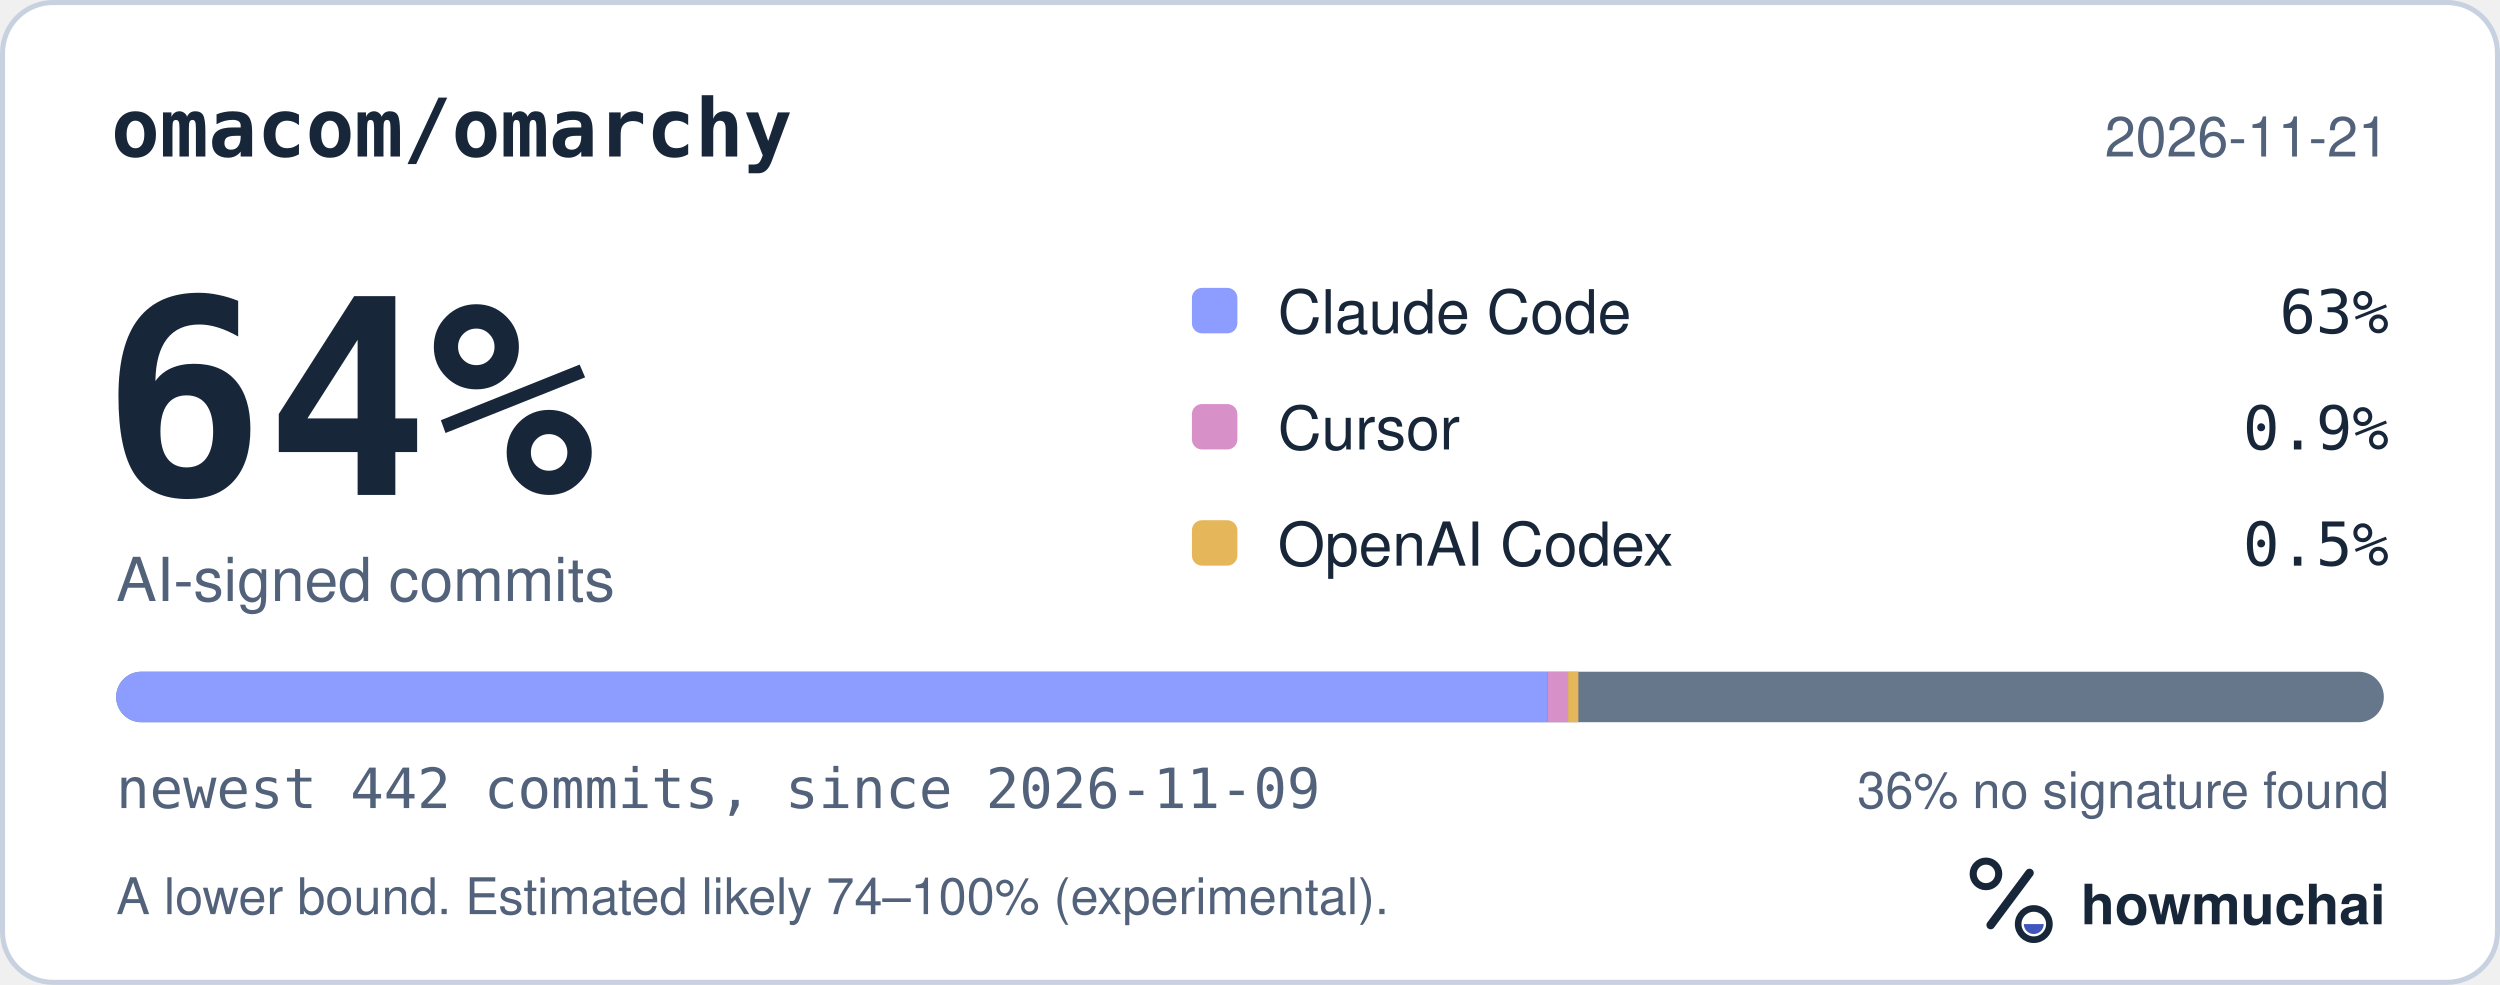
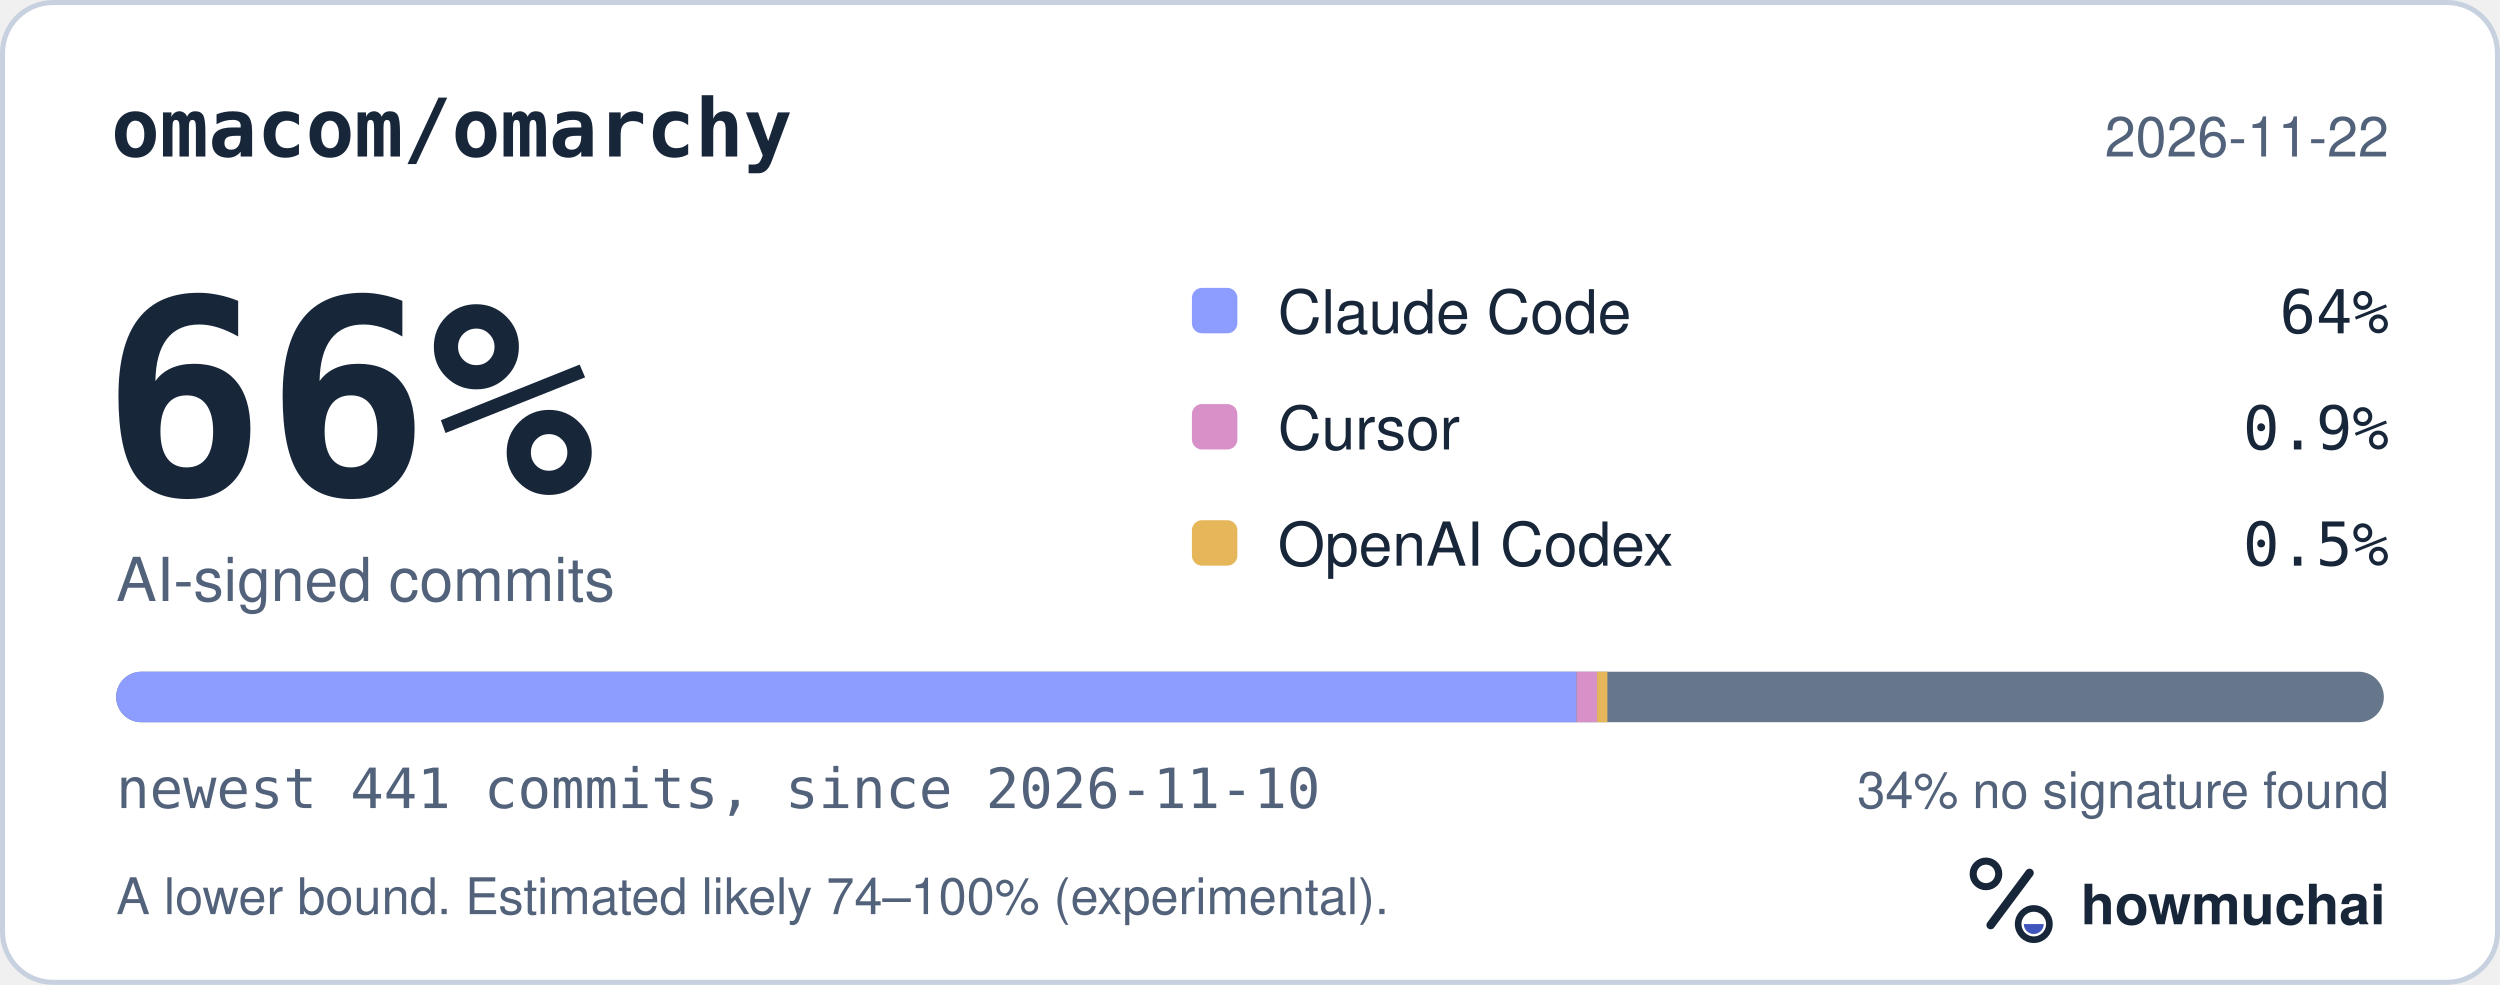
<svg xmlns="http://www.w3.org/2000/svg" width="495" height="195" viewBox="0 0 495 195" role="img" aria-labelledby="hm-t hm-d">
  <rect x="0.5" y="0.5" width="494" height="194" rx="10" fill="#FFFFFF" stroke="#C7D1DF" />
  <text x="22" y="31" fill="#18263A" font-family="ui-monospace, SF Mono, Menlo, Consolas, IBM Plex Mono, monospace" font-size="16" font-weight="600">omacom/omarchy</text>
-   <text x="473" y="31" fill="#52627A" font-family="-apple-system, BlinkMacSystemFont, Segoe UI, Helvetica, Arial, Fira Sans, sans-serif" font-size="11" text-anchor="end">2026-11-21</text>
-   <text x="20" y="98" fill="#18263A" font-family="ui-monospace, SF Mono, Menlo, Consolas, IBM Plex Mono, monospace" font-size="54" font-weight="700">64%</text>
+   <text x="473" y="31" fill="#52627A" font-family="-apple-system, BlinkMacSystemFont, Segoe UI, Helvetica, Arial, Fira Sans, sans-serif" font-size="11" text-anchor="end">2026-11-22</text>
+   <text x="20" y="98" fill="#18263A" font-family="ui-monospace, SF Mono, Menlo, Consolas, IBM Plex Mono, monospace" font-size="54" font-weight="700">66%</text>
  <text x="23" y="119" fill="#52627A" font-family="-apple-system, BlinkMacSystemFont, Segoe UI, Helvetica, Arial, Fira Sans, sans-serif" font-size="12">AI-signed commits</text>
  <rect x="236" y="57" width="9" height="9" rx="2" fill="#8D9DFF" />
  <text x="253" y="66" fill="#18263A" font-family="-apple-system, BlinkMacSystemFont, Segoe UI, Helvetica, Arial, Fira Sans, sans-serif" font-size="12">Claude Code</text>
-   <text x="473" y="66" fill="#18263A" font-family="ui-monospace, SF Mono, Menlo, Consolas, IBM Plex Mono, monospace" font-size="12" text-anchor="end">63%</text>
+   <text x="473" y="66" fill="#18263A" font-family="ui-monospace, SF Mono, Menlo, Consolas, IBM Plex Mono, monospace" font-size="12" text-anchor="end">64%</text>
  <rect x="236" y="80" width="9" height="9" rx="2" fill="#D891C8" />
  <text x="253" y="89" fill="#18263A" font-family="-apple-system, BlinkMacSystemFont, Segoe UI, Helvetica, Arial, Fira Sans, sans-serif" font-size="12">Cursor</text>
  <text x="473" y="89" fill="#18263A" font-family="ui-monospace, SF Mono, Menlo, Consolas, IBM Plex Mono, monospace" font-size="12" text-anchor="end">0.9%</text>
  <rect x="236" y="103" width="9" height="9" rx="2" fill="#E6B75A" />
  <text x="253" y="112" fill="#18263A" font-family="-apple-system, BlinkMacSystemFont, Segoe UI, Helvetica, Arial, Fira Sans, sans-serif" font-size="12">OpenAI Codex</text>
  <text x="473" y="112" fill="#18263A" font-family="ui-monospace, SF Mono, Menlo, Consolas, IBM Plex Mono, monospace" font-size="12" text-anchor="end">0.5%</text>
  <defs>
    <clipPath id="hm-bar">
      <rect x="23" y="133" width="449" height="10" rx="5" />
    </clipPath>
  </defs>
  <rect x="23" y="133" width="449" height="10" rx="5" fill="#66768B" />
  <g clip-path="url(#hm-bar)">
-     <rect x="23.00" y="133" width="283.42" height="10" fill="#8D9DFF" />
-     <rect x="306.42" y="133" width="4.06" height="10" fill="#D891C8" />
-     <rect x="310.48" y="133" width="2.03" height="10" fill="#E6B75A" />
+     <rect x="23.00" y="133" width="289.15" height="10" fill="#8D9DFF" />
+     <rect x="312.15" y="133" width="4.07" height="10" fill="#D891C8" />
+     <rect x="316.22" y="133" width="2.04" height="10" fill="#E6B75A" />
  </g>
-   <text x="23" y="160" fill="#52627A" font-family="ui-monospace, SF Mono, Menlo, Consolas, IBM Plex Mono, monospace" font-size="11">newest 442 commits, since 2026-11-09</text>
-   <text x="473" y="160" fill="#52627A" font-family="-apple-system, BlinkMacSystemFont, Segoe UI, Helvetica, Arial, Fira Sans, sans-serif" font-size="10" text-anchor="end">36% no signature found</text>
+   <text x="23" y="160" fill="#52627A" font-family="ui-monospace, SF Mono, Menlo, Consolas, IBM Plex Mono, monospace" font-size="11">newest 441 commits, since 2026-11-10</text>
+   <text x="473" y="160" fill="#52627A" font-family="-apple-system, BlinkMacSystemFont, Segoe UI, Helvetica, Arial, Fira Sans, sans-serif" font-size="10" text-anchor="end">34% no signature found</text>
  <text x="23" y="181" fill="#52627A" font-family="-apple-system, BlinkMacSystemFont, Segoe UI, Helvetica, Arial, Fira Sans, sans-serif" font-size="10">A lower bound. Estimated likely 74–100% (experimental).</text>
  <g transform="translate(386 166) scale(0.046875)">
    <circle cx="154" cy="150" r="54" fill="none" stroke="#18263A" stroke-width="30" />
    <path d="M174 366 338 146" fill="none" stroke="#18263A" stroke-width="36" stroke-linecap="round" />
    <circle cx="356" cy="362" r="66" fill="none" stroke="#18263A" stroke-width="28" />
    <path d="M314 362a42 42 0 0 0 84 0Z" fill="#4056BC" />
  </g>
  <text x="412" y="183" fill="#18263A" font-family="-apple-system, BlinkMacSystemFont, Segoe UI, Helvetica, Arial, Fira Sans, sans-serif" font-size="11" font-weight="650">howmuchai</text>
</svg>
